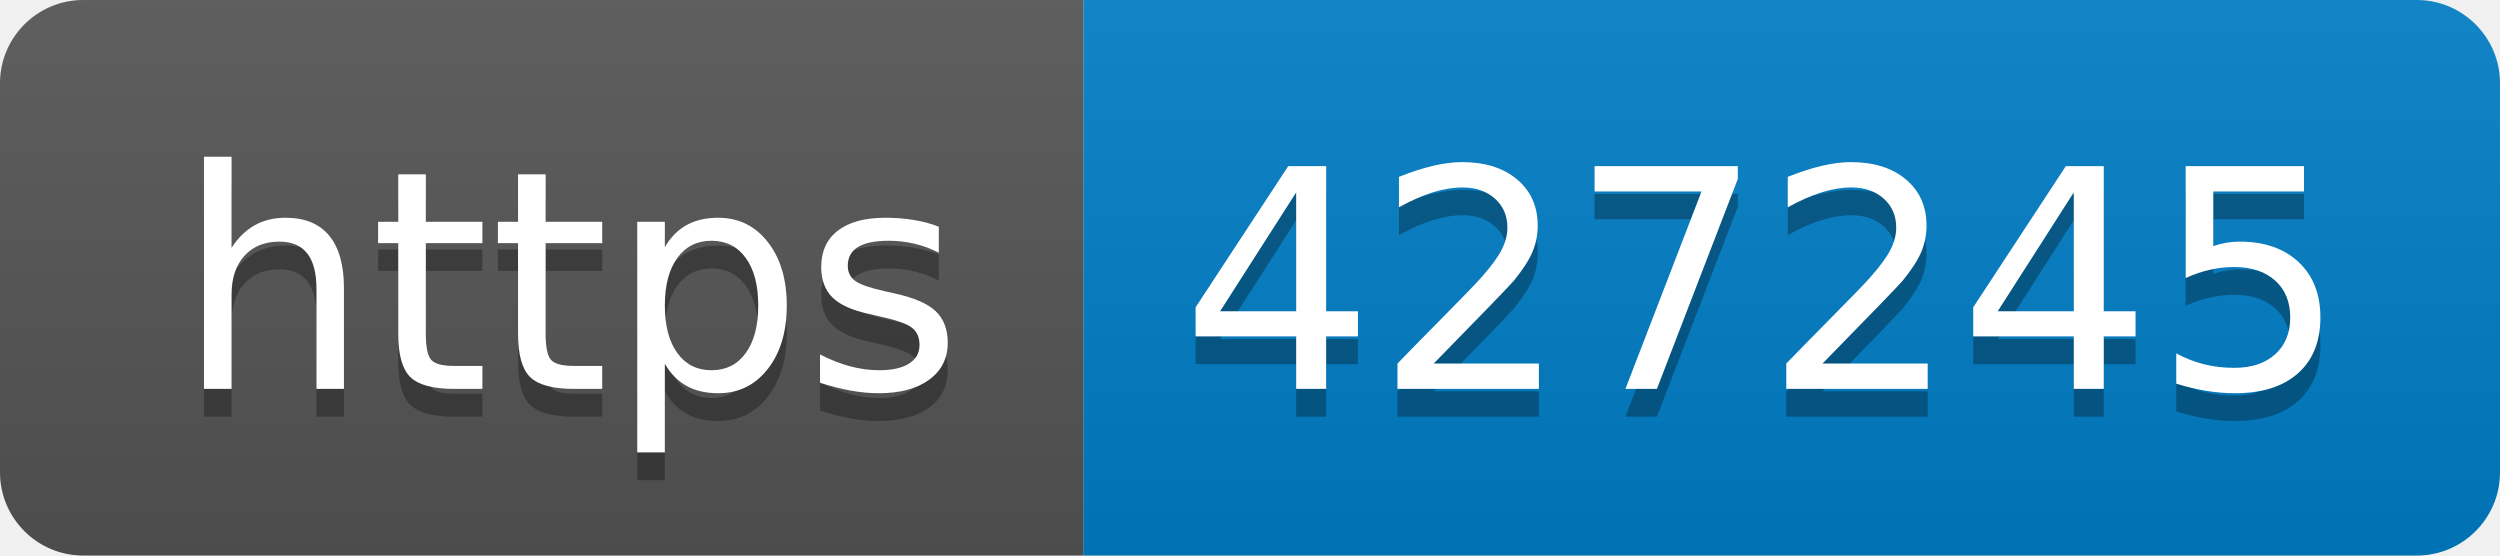
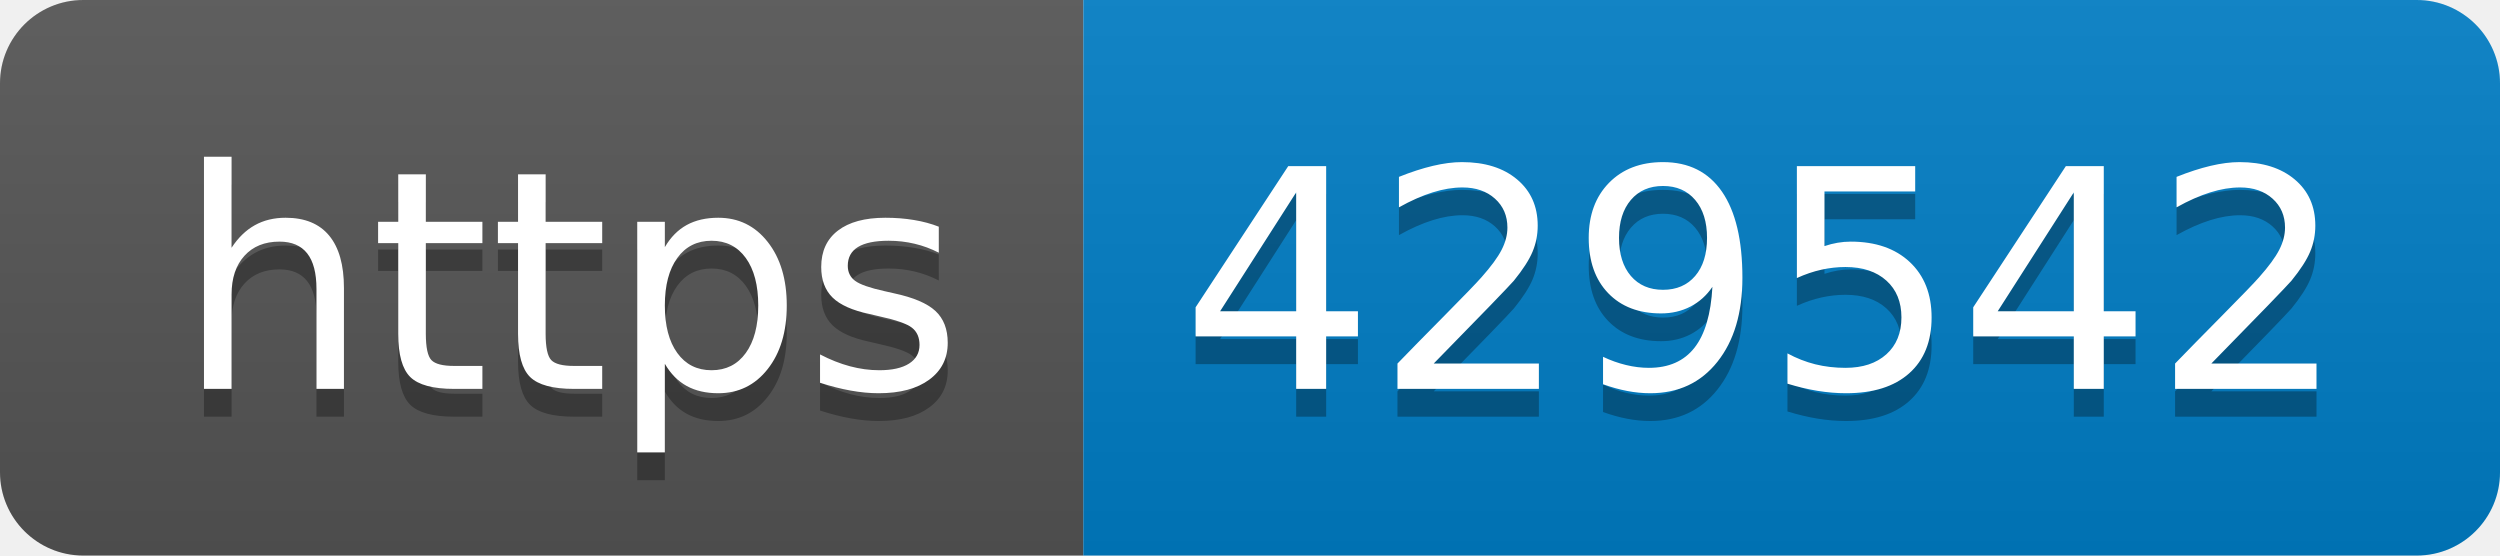
- <svg xmlns="http://www.w3.org/2000/svg" width="90" height="20" role="img" aria-label="https: 427245">
+ <svg xmlns="http://www.w3.org/2000/svg" width="90" height="20" role="img" aria-label="https: 429542">
  <linearGradient id="s" x2="0" y2="100%">
    <stop offset="0" stop-color="#bbb" stop-opacity=".1" />
    <stop offset="1" stop-opacity=".1" />
  </linearGradient>
  <clipPath id="r">
    <rect width="90" height="20" rx="3" fill="#fff" />
  </clipPath>
  <g clip-path="url(#r)">
    <rect width="39" height="20" fill="#555" />
    <rect x="39" width="51" height="20" fill="#007ec6" />
    <rect width="90" height="20" fill="url(#s)" />
  </g>
  <g fill="#fff" text-anchor="middle" font-family="Verdana,Geneva,DejaVu Sans,sans-serif" text-rendering="geometricPrecision" font-size="110">
    <text aria-hidden="true" x="205" y="150" fill="#010101" fill-opacity=".3" transform="scale(.1)" textLength="290">https</text>
    <text x="205" y="140" transform="scale(.1)" fill="#fff" textLength="290">https</text>
-     <text aria-hidden="true" x="635" y="150" fill="#010101" fill-opacity=".3" transform="scale(.1)" textLength="410">427245</text>
-     <text x="635" y="140" transform="scale(.1)" fill="#fff" textLength="410">427245</text>
+     <text aria-hidden="true" x="635" y="150" fill="#010101" fill-opacity=".3" transform="scale(.1)" textLength="410">429542</text>
+     <text x="635" y="140" transform="scale(.1)" fill="#fff" textLength="410">429542</text>
  </g>
</svg>
